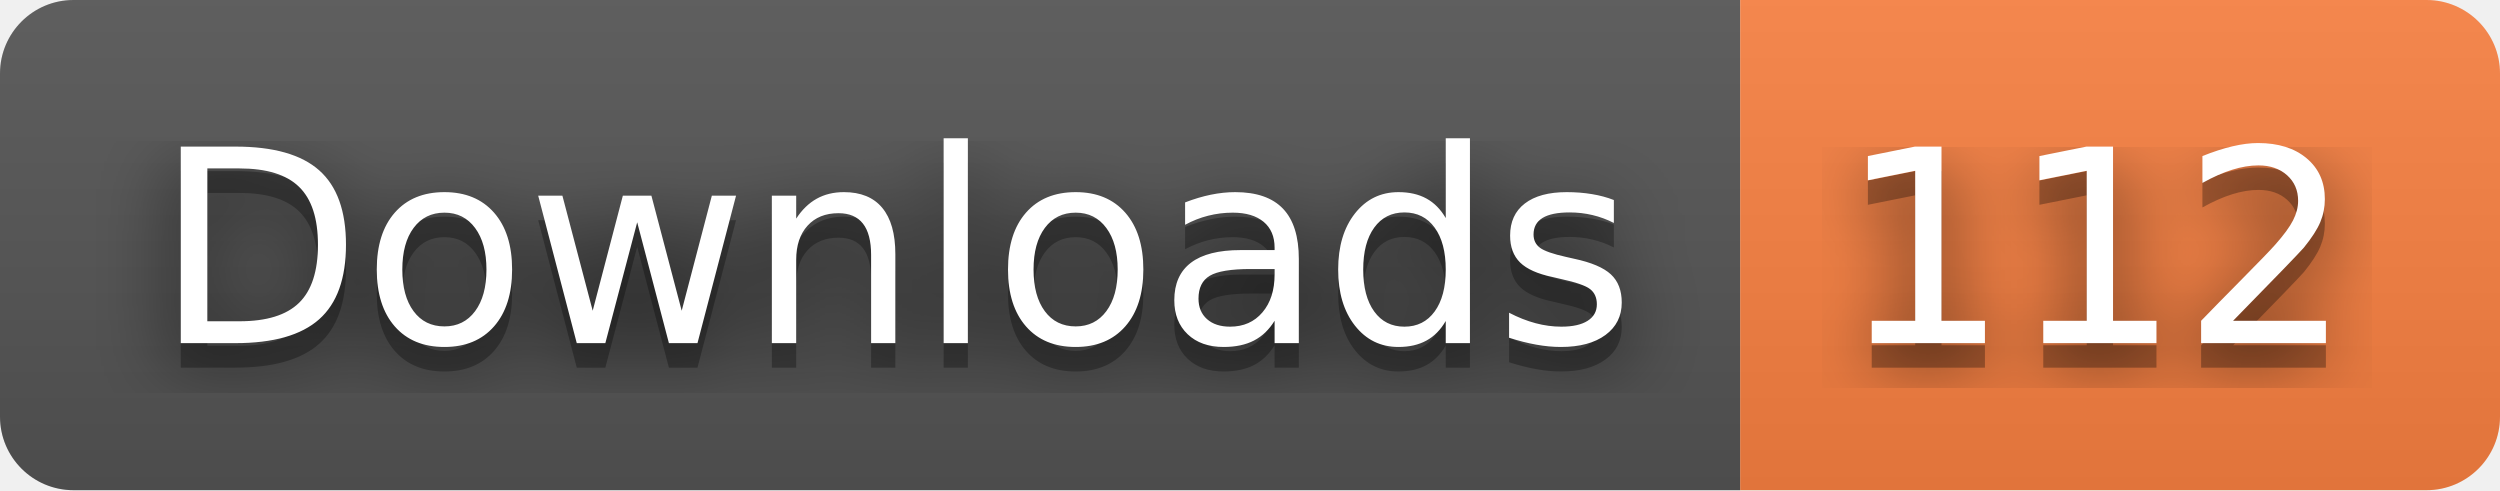
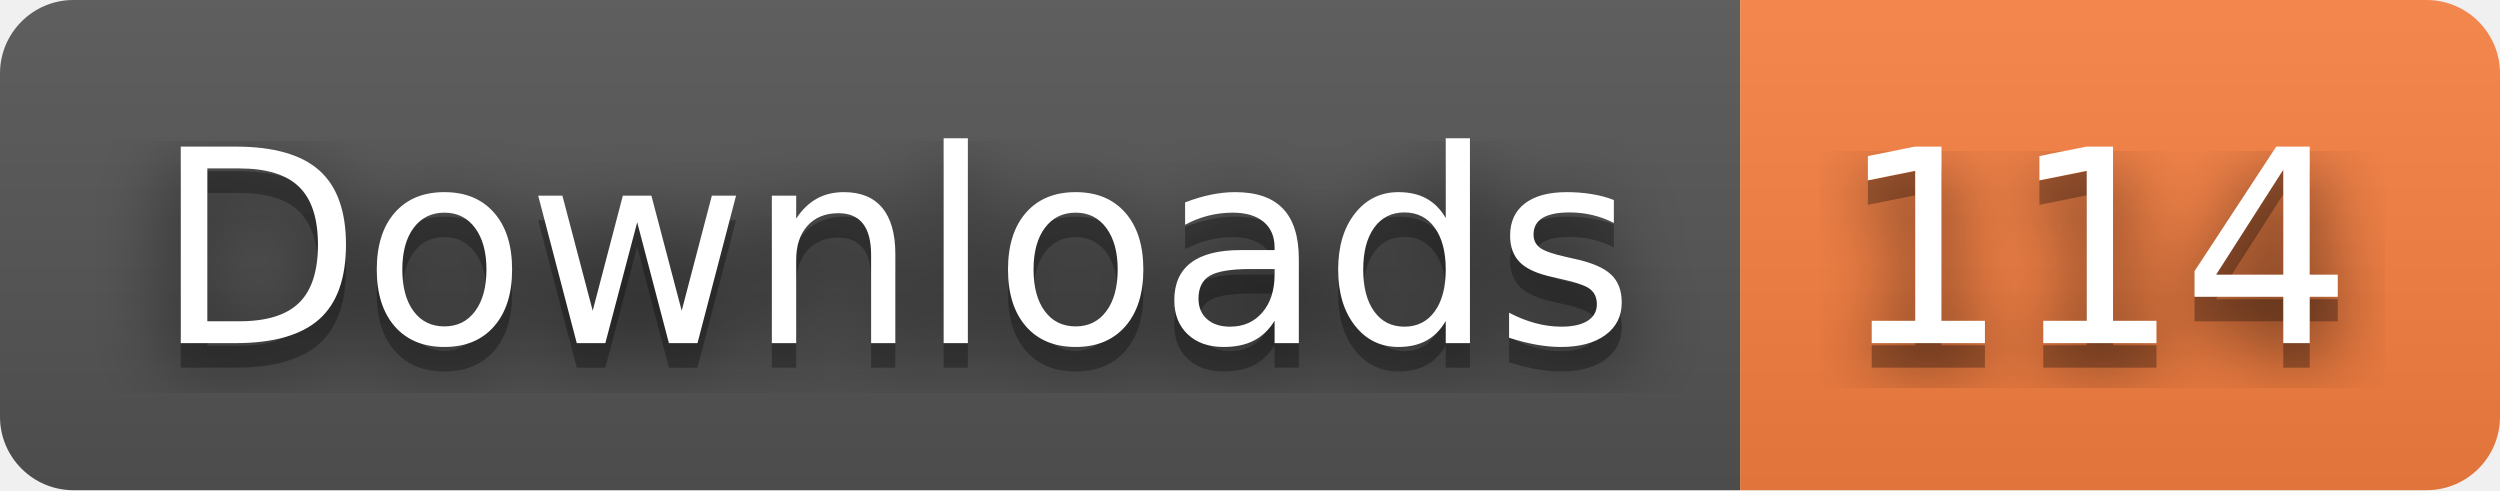
- <svg xmlns="http://www.w3.org/2000/svg" width="102" height="20" role="img" aria-label="Downloads: 112">
+ <svg xmlns="http://www.w3.org/2000/svg" width="102" height="20" role="img" aria-label="Downloads: 114">
  <filter id="blur">
    <feGaussianBlur stdDeviation="16" />
  </filter>
  <linearGradient id="s" x2="0" y2="100%">
    <stop offset="0" stop-color="#bbb" stop-opacity=".1" />
    <stop offset="1" stop-opacity=".1" />
  </linearGradient>
  <clipPath id="r">
    <rect width="102" height="20" rx="3" />
  </clipPath>
  <g clip-path="url(#r)">
    <rect width="71" height="20" fill="#555" />
    <rect x="71" width="31" height="20" fill="#fa8142" />
    <rect width="102" height="20" fill="url(#s)" />
  </g>
  <g fill="#fff" text-anchor="middle" font-family="Verdana,Geneva,DejaVu Sans,sans-serif" text-rendering="geometricPrecision" font-size="110">
    <g transform="scale(.1)">
      <g aria-hidden="true" fill="#010101">
        <text x="365" y="150" fill-opacity=".8" filter="url(#blur)" textLength="610">Downloads</text>
        <text x="365" y="150" fill-opacity=".3" textLength="610">Downloads</text>
      </g>
      <text x="365" y="140" textLength="610">Downloads</text>
    </g>
    <g transform="scale(.1)">
      <g aria-hidden="true" fill="#010101">
-         <text x="855" y="150" fill-opacity=".8" filter="url(#blur)" textLength="210">112</text>
-         <text x="855" y="150" fill-opacity=".3" textLength="210">112</text>
+         <text x="855" y="150" fill-opacity=".8" filter="url(#blur)" textLength="210">114</text>
+         <text x="855" y="150" fill-opacity=".3" textLength="210">114</text>
      </g>
-       <text x="855" y="140" textLength="210">112</text>
+       <text x="855" y="140" textLength="210">114</text>
    </g>
  </g>
</svg>
